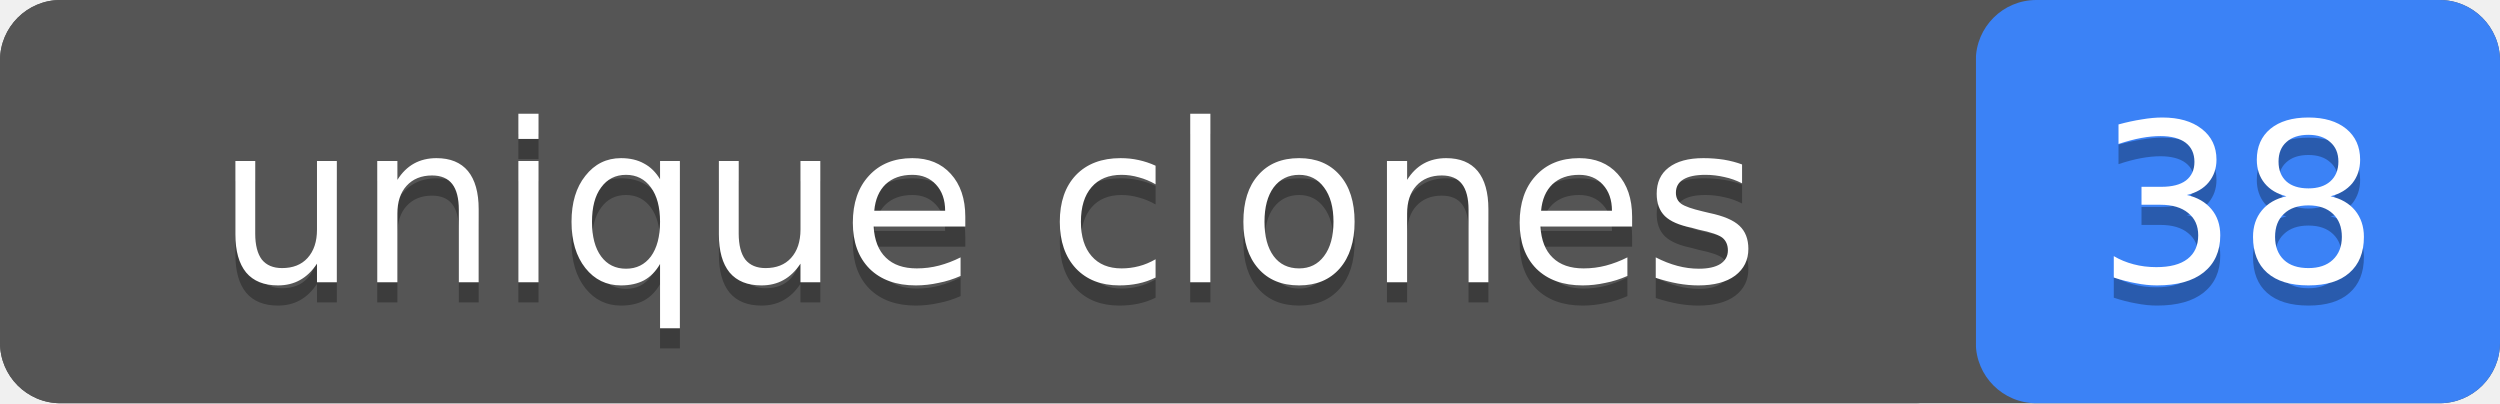
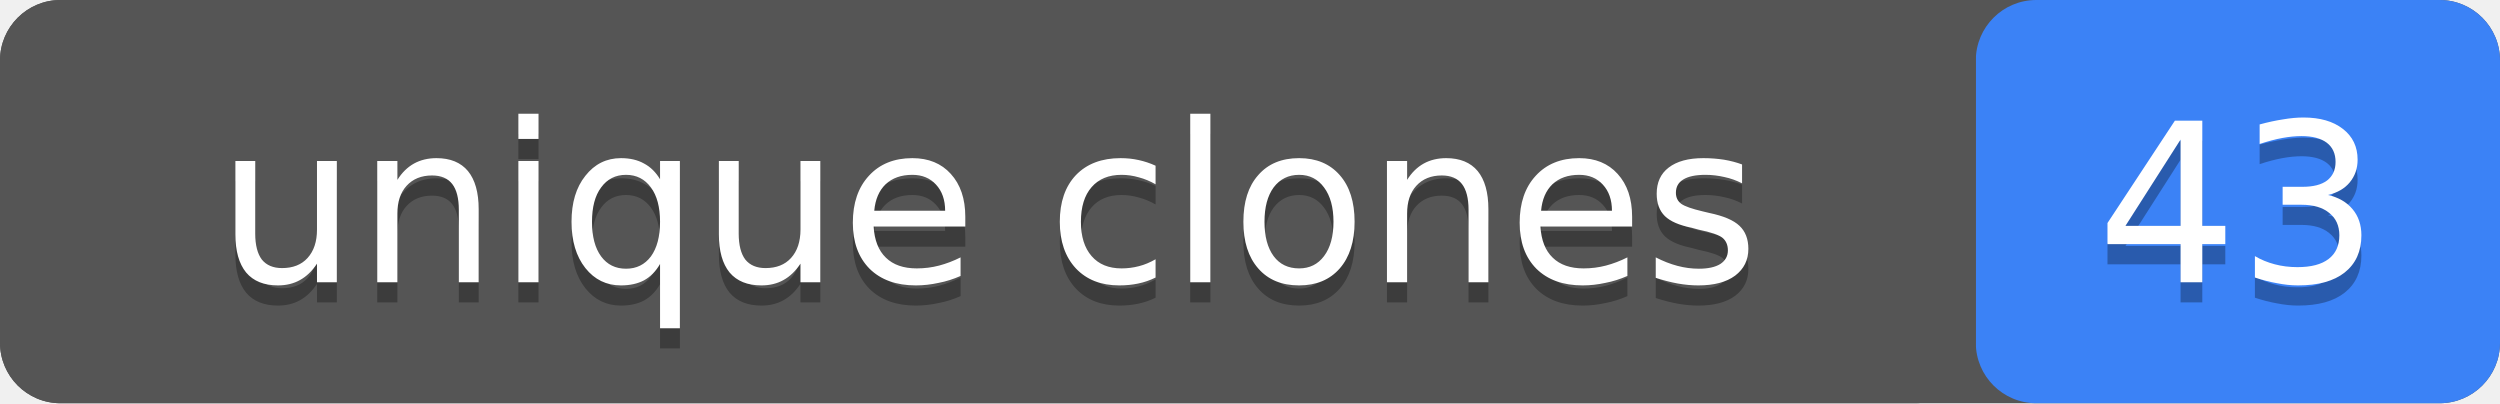
- <svg xmlns="http://www.w3.org/2000/svg" width="124" height="20" role="img" aria-label="unique clones: 38">
+ <svg xmlns="http://www.w3.org/2000/svg" width="124" height="20" role="img" aria-label="unique clones: 43">
  <rect width="124" height="20" rx="3" fill="#555" />
  <rect x="98" width="26" height="20" rx="3" fill="#3b82f6" />
  <rect width="98" height="20" rx="3" fill="#555" />
  <g fill="#fff" text-anchor="middle" font-family="Verdana,Geneva,DejaVu Sans,sans-serif" font-size="11">
    <text x="49" y="15" fill="#010101" fill-opacity=".3">unique clones</text>
    <text x="49" y="14">unique clones</text>
-     <text x="111" y="15" fill="#010101" fill-opacity=".3">38</text>
-     <text x="111" y="14">38</text>
+     <text x="111" y="15" fill="#010101" fill-opacity=".3">43</text>
+     <text x="111" y="14">43</text>
  </g>
</svg>
